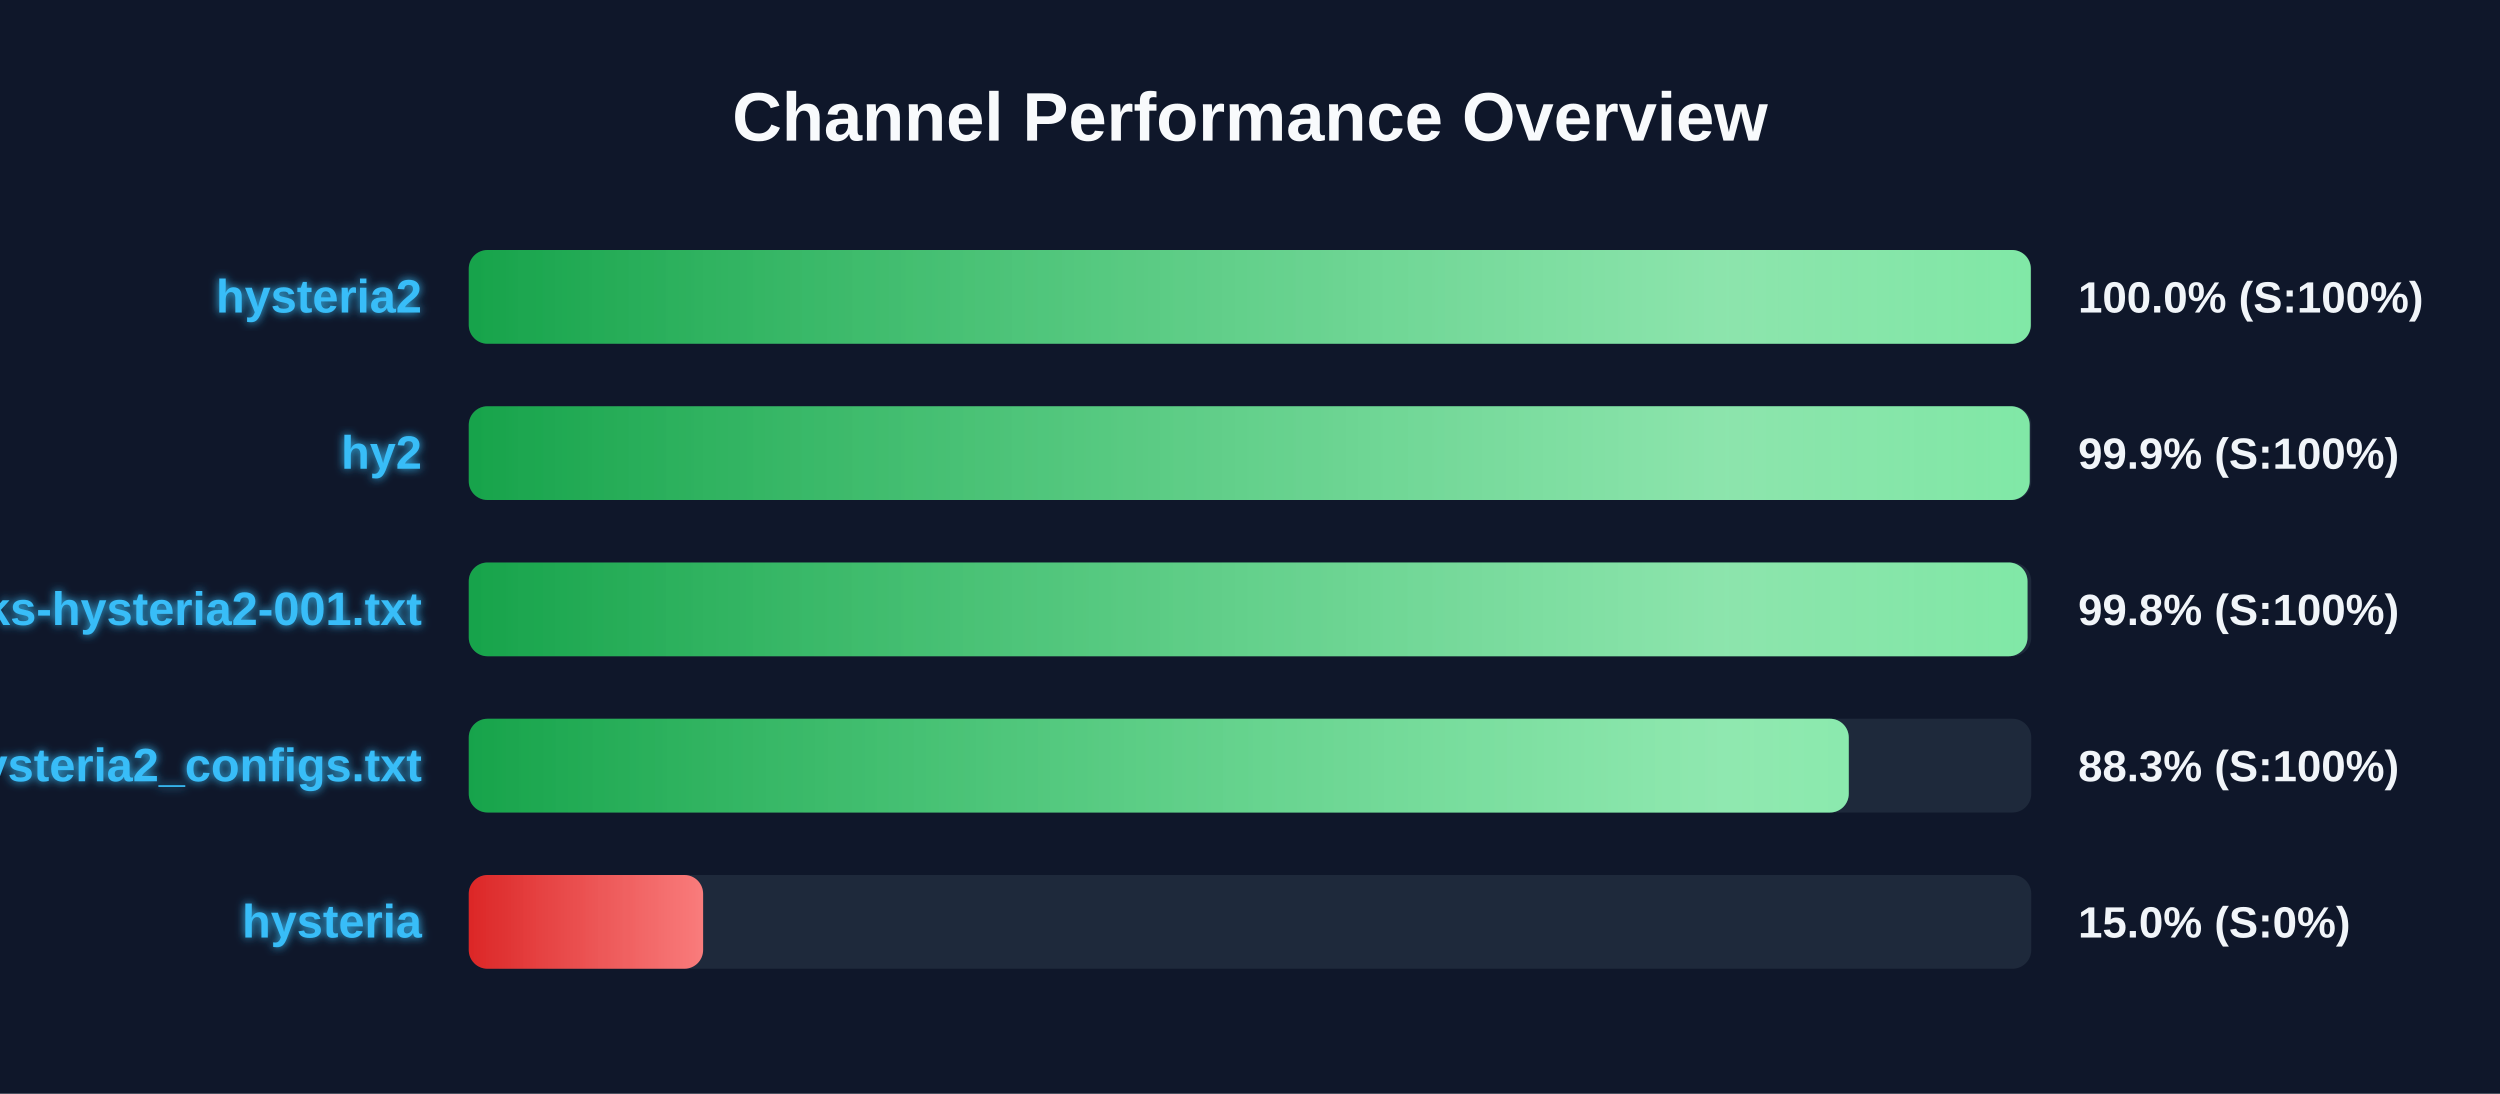
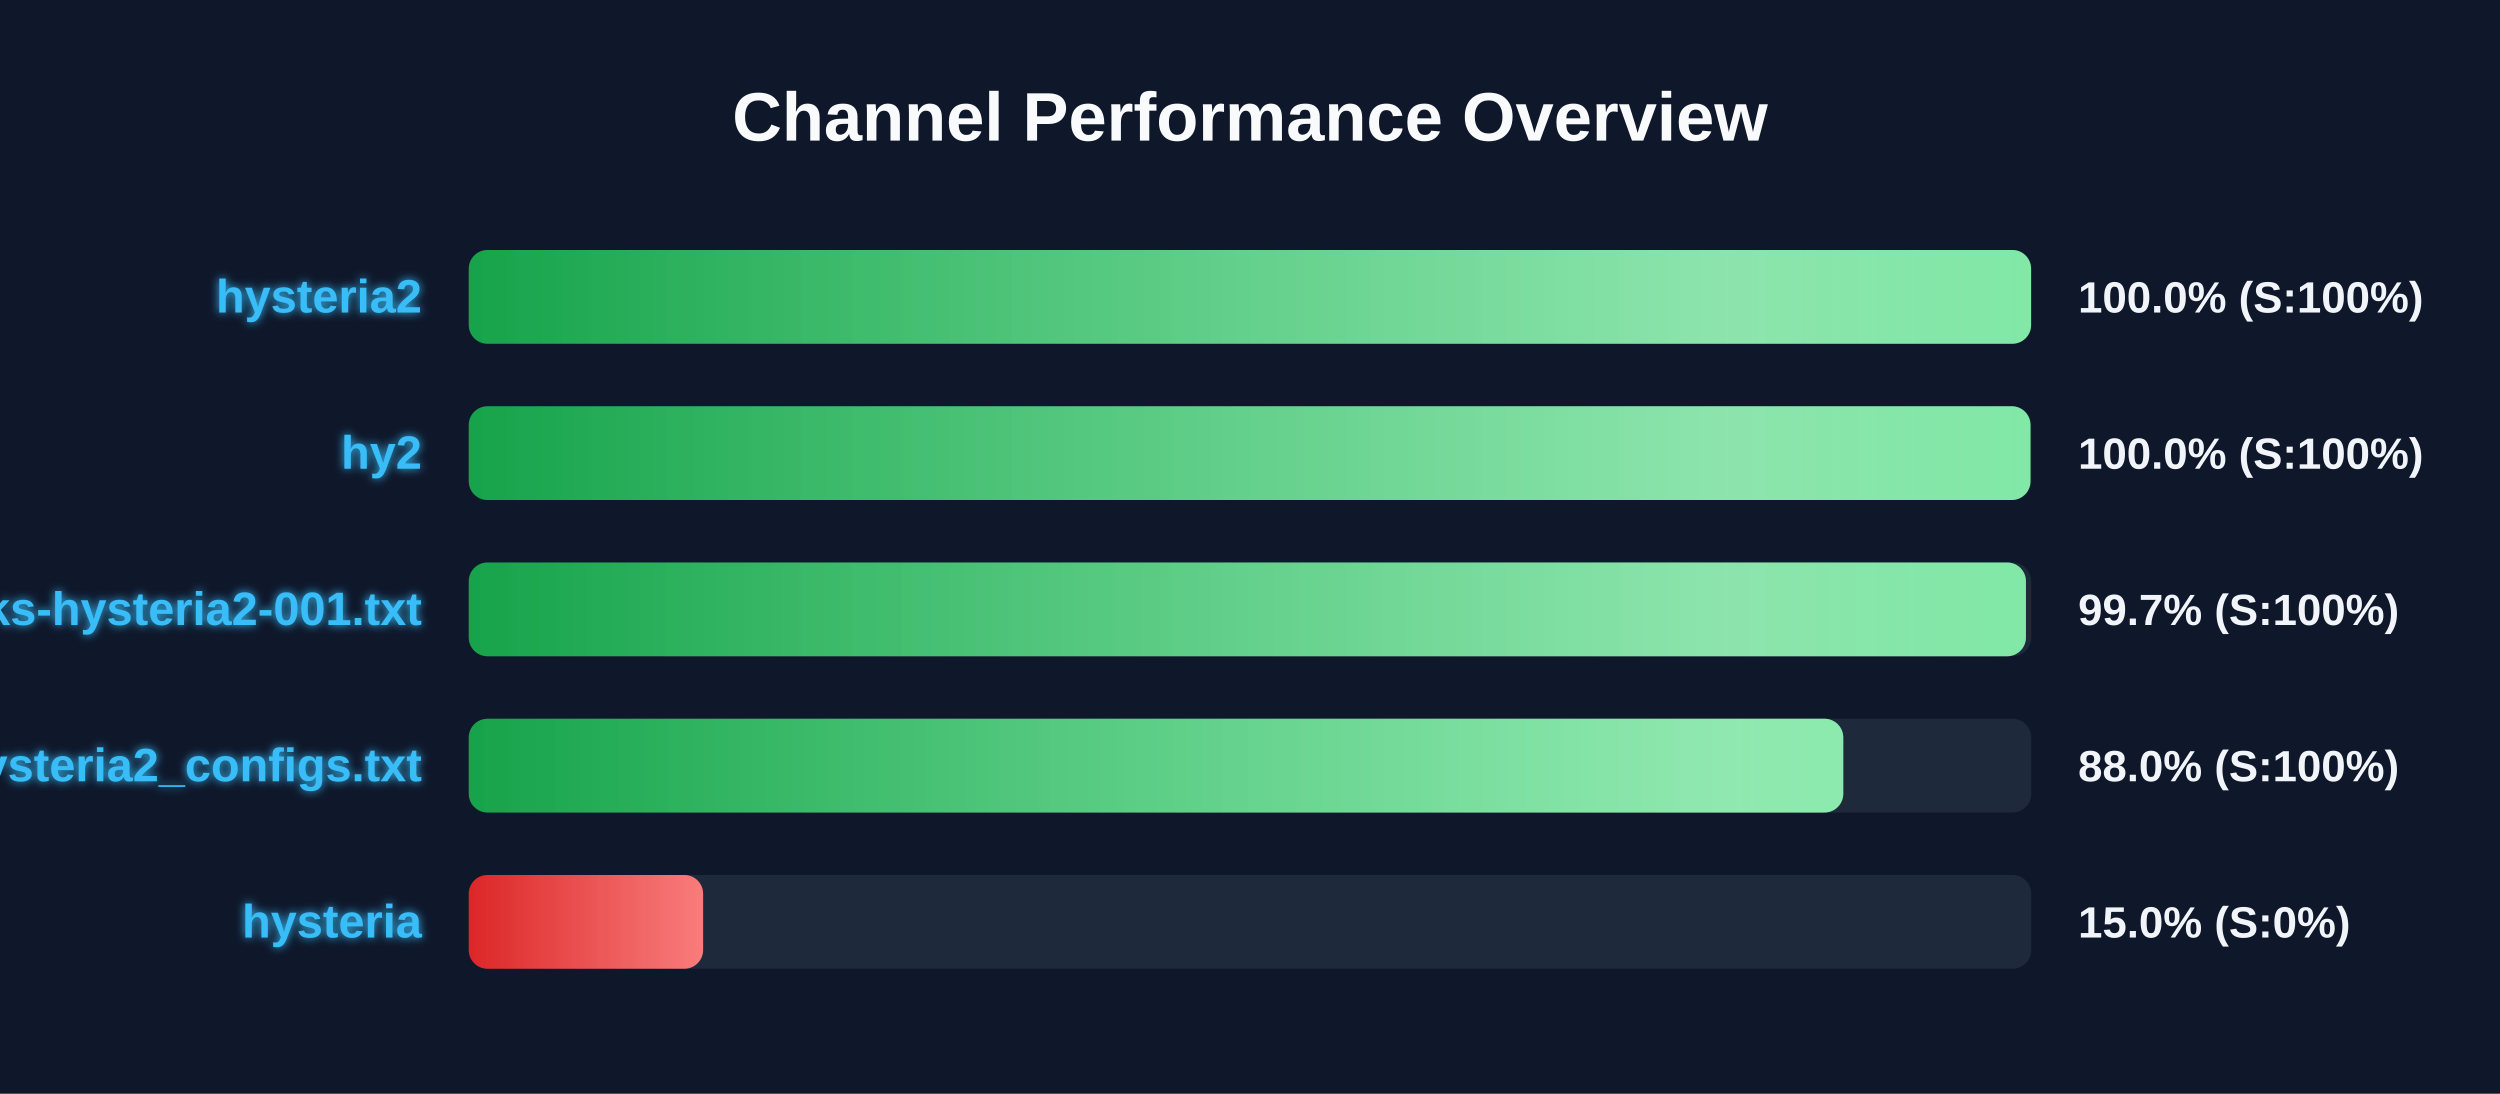
<svg xmlns="http://www.w3.org/2000/svg" width="800" height="350" version="1.1">
  <defs>
    <linearGradient id="grad-green" x1="0%" y1="0%" x2="100%" y2="0%">
      <stop offset="0%" stop-color="#16a34a" />
      <stop offset="100%" stop-color="#4ade80" />
    </linearGradient>
    <linearGradient id="grad-yellow" x1="0%" y1="0%" x2="100%" y2="0%">
      <stop offset="0%" stop-color="#ca8a04" />
      <stop offset="100%" stop-color="#fde047" />
    </linearGradient>
    <linearGradient id="grad-red" x1="0%" y1="0%" x2="100%" y2="0%">
      <stop offset="0%" stop-color="#dc2626" />
      <stop offset="100%" stop-color="#f87171" />
    </linearGradient>
    <linearGradient id="shimmer" x1="0%" y1="0%" x2="100%" y2="0%">
      <stop offset="0%" stop-color="rgba(255,255,255,0)" />
      <stop offset="50%" stop-color="rgba(255,255,255,0.4)" />
      <stop offset="100%" stop-color="rgba(255,255,255,0)" />
    </linearGradient>
    <filter id="glow" x="-20%" y="-20%" width="140%" height="140%">
      <feGaussianBlur stdDeviation="1.5" result="blur" />
      <feComposite in="SourceGraphic" in2="blur" operator="over" />
    </filter>
  </defs>
  <style>
        .bg-rect { fill: #0f172a; }
        .title { font: bold 22px 'Segoe UI', Arial, sans-serif; fill: #f8fafc; }
        .row { font: bold 15px 'Segoe UI', Arial, sans-serif; fill: #38bdf8; filter: url(#glow); }
        .score { font: bold 14px 'Segoe UI', Arial, sans-serif; fill: #f1f5f9; }
        @keyframes shimmer-anim {
            0% { transform: translateX(-100%); }
            100% { transform: translateX(200%); }
        }
        .shimmer-rect {
            animation: shimmer-anim 2.5s infinite linear;
        }
    </style>
  <rect width="100%" height="100%" class="bg-rect" />
  <text x="400" y="45" text-anchor="middle" class="title">Channel Performance Overview</text>
  <rect x="150" y="80" width="500" height="30" fill="#1e293b" rx="6" />
  <clipPath id="clip-0">
-     <rect x="150" y="80" width="499.85" height="30" rx="6" />
+     <rect x="150" y="80" width="499.95" height="30" rx="6" />
  </clipPath>
-   <rect x="150" y="80" width="499.85" height="30" fill="url(#grad-green)" rx="6" />
+   <rect x="150" y="80" width="499.95" height="30" fill="url(#grad-green)" rx="6" />
  <g clip-path="url(#clip-0)">
    <rect x="150" y="80" width="100%" height="30" fill="url(#shimmer)" class="shimmer-rect" />
  </g>
  <text x="135" y="100" text-anchor="end" class="row">hysteria2</text>
  <text x="665" y="100" text-anchor="start" class="score">100.0% (S:100%)</text>
  <rect x="150" y="130" width="500" height="30" fill="#1e293b" rx="6" />
  <clipPath id="clip-1">
-     <rect x="150" y="130" width="499.5" height="30" rx="6" />
+     <rect x="150" y="130" width="499.75" height="30" rx="6" />
  </clipPath>
-   <rect x="150" y="130" width="499.5" height="30" fill="url(#grad-green)" rx="6" />
+   <rect x="150" y="130" width="499.75" height="30" fill="url(#grad-green)" rx="6" />
  <g clip-path="url(#clip-1)">
    <rect x="150" y="130" width="100%" height="30" fill="url(#shimmer)" class="shimmer-rect" />
  </g>
  <text x="135" y="150" text-anchor="end" class="row">hy2</text>
-   <text x="665" y="150" text-anchor="start" class="score">99.9% (S:100%)</text>
+   <text x="665" y="150" text-anchor="start" class="score">100.0% (S:100%)</text>
  <rect x="150" y="180" width="500" height="30" fill="#1e293b" rx="6" />
  <clipPath id="clip-2">
-     <rect x="150" y="180" width="498.8" height="30" rx="6" />
+     <rect x="150" y="180" width="498.3" height="30" rx="6" />
  </clipPath>
-   <rect x="150" y="180" width="498.8" height="30" fill="url(#grad-green)" rx="6" />
+   <rect x="150" y="180" width="498.3" height="30" fill="url(#grad-green)" rx="6" />
  <g clip-path="url(#clip-2)">
    <rect x="150" y="180" width="100%" height="30" fill="url(#shimmer)" class="shimmer-rect" />
  </g>
  <text x="135" y="200" text-anchor="end" class="row">EbraSha-Protocol-Chunks-hysteria2-001.txt</text>
-   <text x="665" y="200" text-anchor="start" class="score">99.8% (S:100%)</text>
+   <text x="665" y="200" text-anchor="start" class="score">99.7% (S:100%)</text>
  <rect x="150" y="230" width="500" height="30" fill="#1e293b" rx="6" />
  <clipPath id="clip-3">
-     <rect x="150" y="230" width="441.6" height="30" rx="6" />
+     <rect x="150" y="230" width="439.85" height="30" rx="6" />
  </clipPath>
-   <rect x="150" y="230" width="441.6" height="30" fill="url(#grad-green)" rx="6" />
+   <rect x="150" y="230" width="439.85" height="30" fill="url(#grad-green)" rx="6" />
  <g clip-path="url(#clip-3)">
    <rect x="150" y="230" width="100%" height="30" fill="url(#shimmer)" class="shimmer-rect" />
  </g>
  <text x="135" y="250" text-anchor="end" class="row">hysteria2_configs.txt</text>
-   <text x="665" y="250" text-anchor="start" class="score">88.3% (S:100%)</text>
+   <text x="665" y="250" text-anchor="start" class="score">88.0% (S:100%)</text>
  <rect x="150" y="280" width="500" height="30" fill="#1e293b" rx="6" />
  <clipPath id="clip-4">
    <rect x="150" y="280" width="75.0" height="30" rx="6" />
  </clipPath>
  <rect x="150" y="280" width="75.0" height="30" fill="url(#grad-red)" rx="6" />
  <g clip-path="url(#clip-4)">
    <rect x="150" y="280" width="100%" height="30" fill="url(#shimmer)" class="shimmer-rect" />
  </g>
  <text x="135" y="300" text-anchor="end" class="row">hysteria</text>
  <text x="665" y="300" text-anchor="start" class="score">15.0% (S:0%)</text>
</svg>
